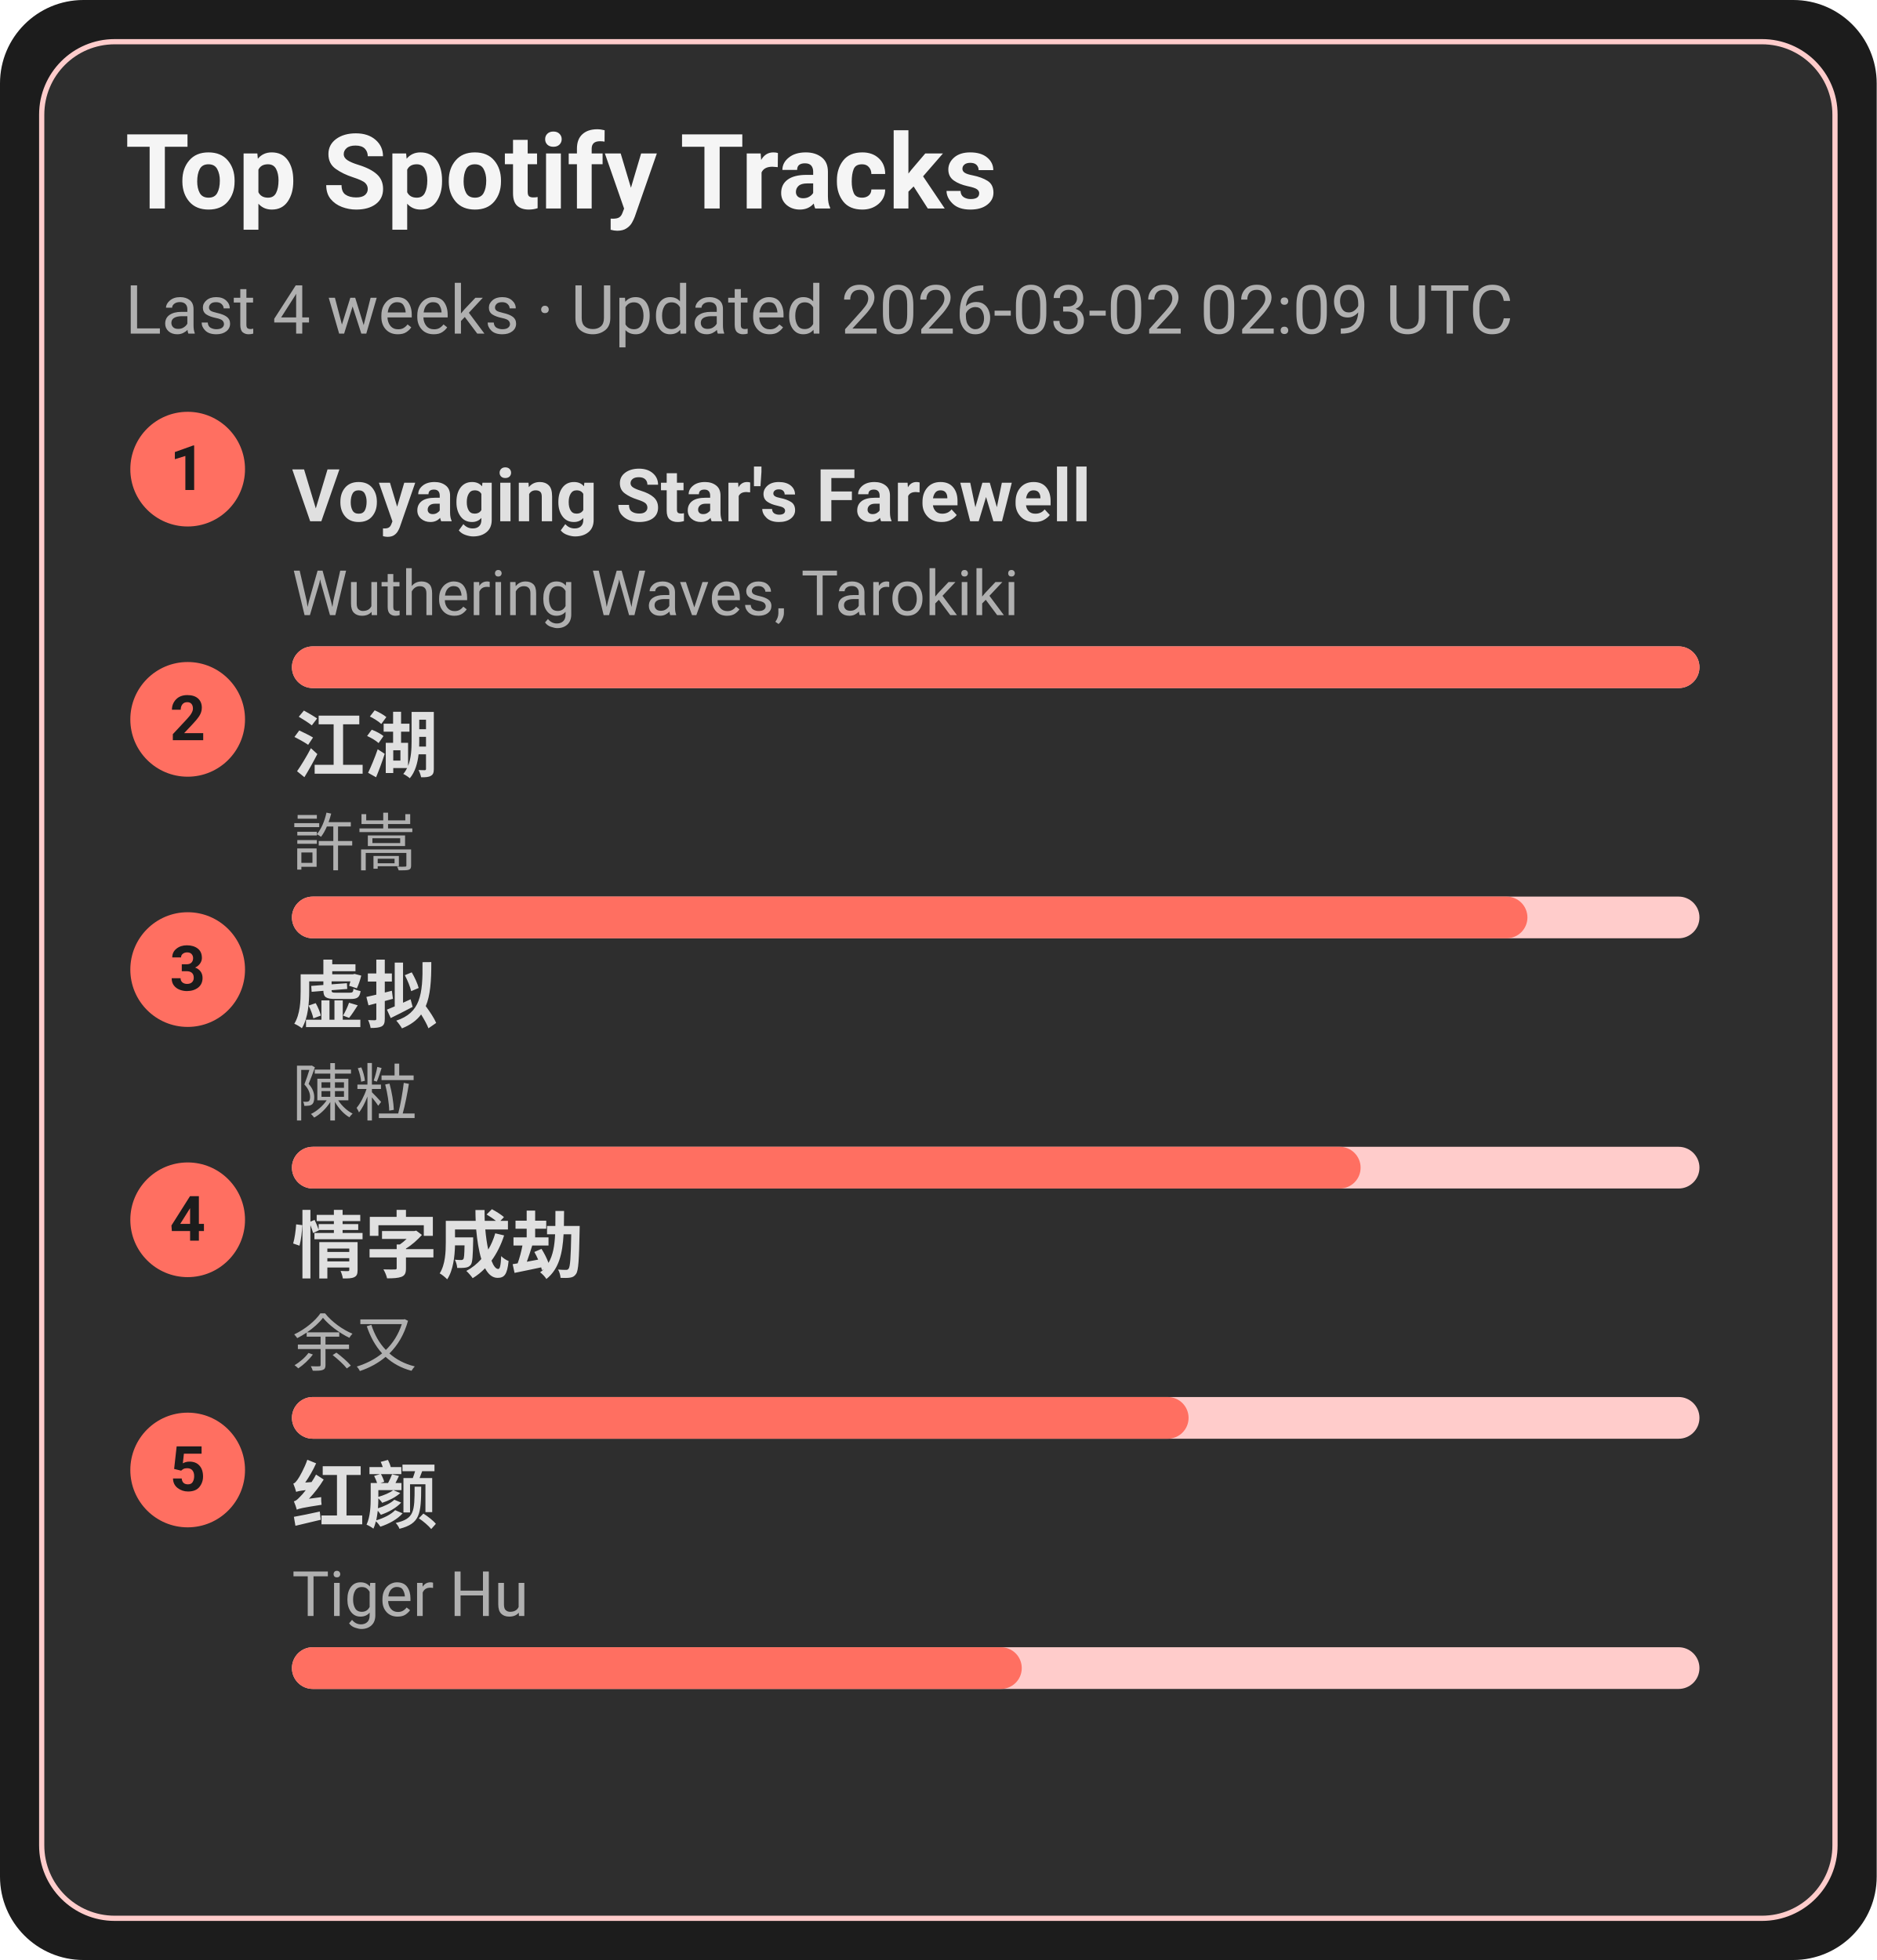
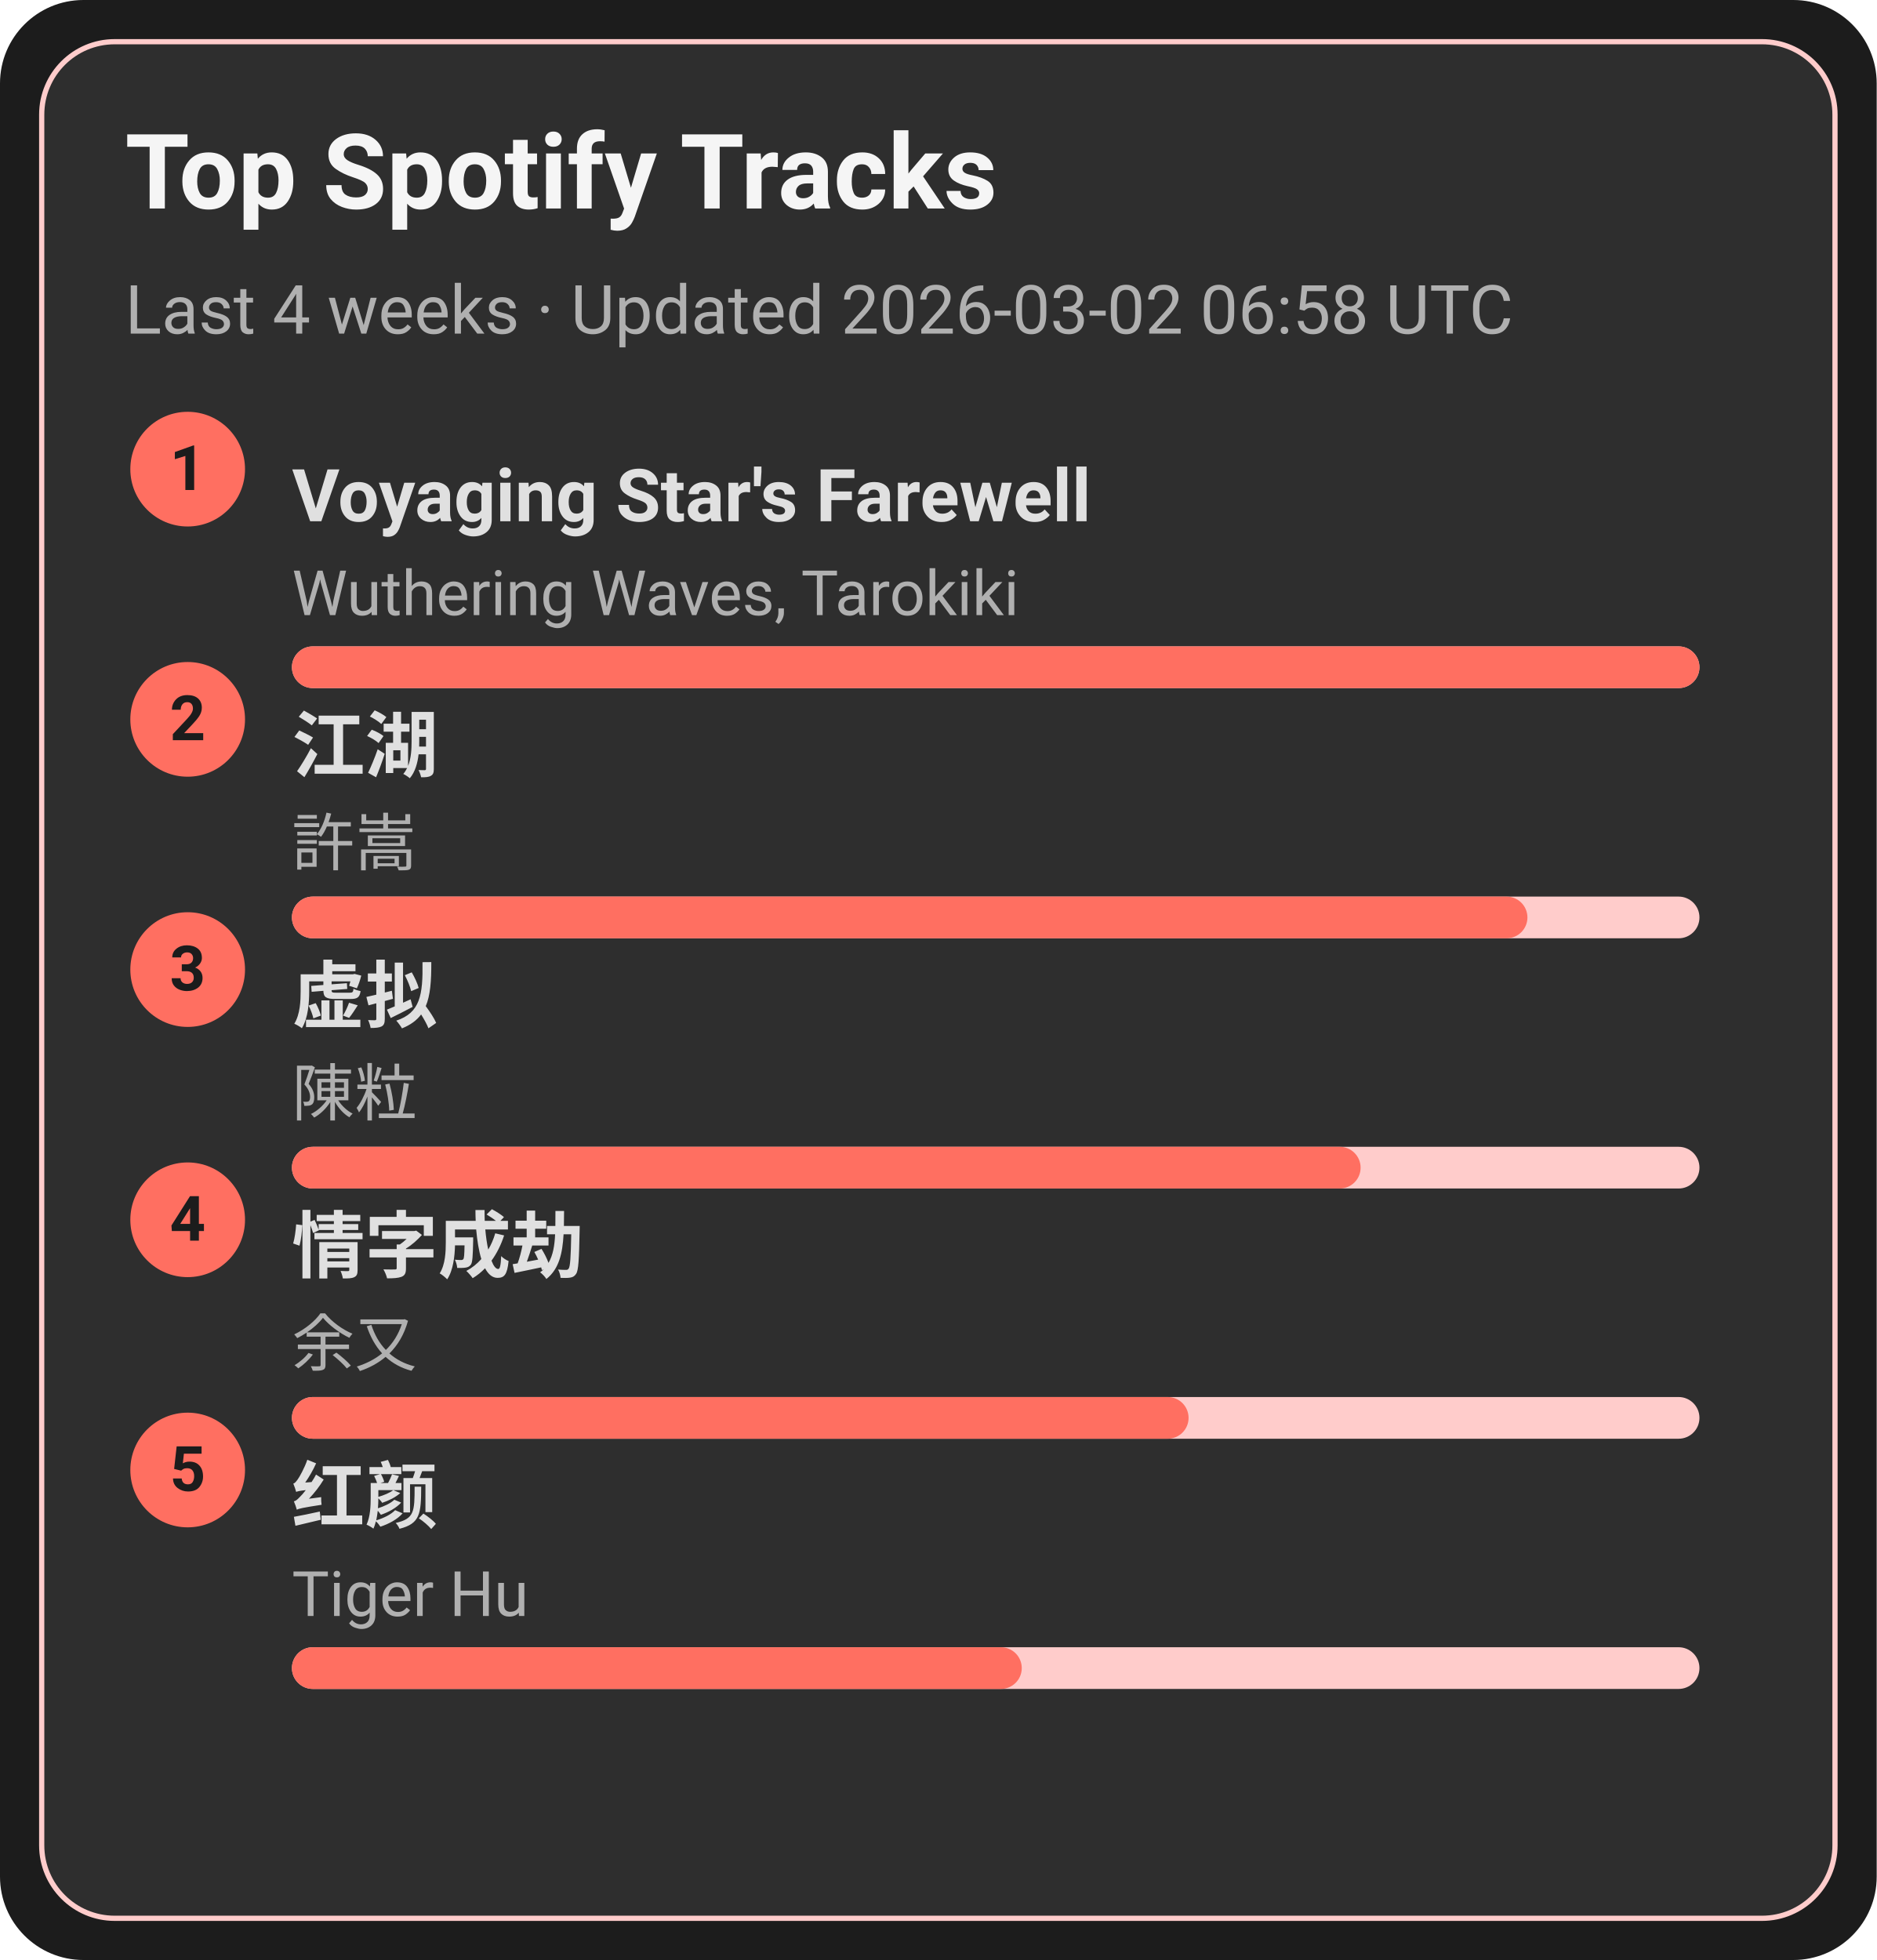
<svg xmlns="http://www.w3.org/2000/svg" width="360" height="376" viewBox="0 0 360 376">
  <style>text{font-family:-apple-system,BlinkMacSystemFont,Segoe UI,Roboto,Ubuntu,Helvetica Neue,Arial,Noto Sans,sans-serif}</style>
  <rect width="360" height="376" rx="16" fill="#1c1c1c" />
  <rect x="8" y="8" width="344" height="360" rx="14" fill="#2e2e2e" stroke="#ffcccb" />
  <text x="24" y="40" font-size="20" fill="#f5f5f5" font-weight="600">Top Spotify Tracks</text>
-   <text x="24" y="64" font-size="13" fill="#b0b0b0">Last 4 weeks · Updated 2026-03-02 02:09 UTC</text>
+   <text x="24" y="64" font-size="13" fill="#b0b0b0">Last 4 weeks · Updated 2026-03-02 06:58 UTC</text>
  <circle cx="36" cy="90" r="11" fill="#ff6f61" />
  <text x="36" y="94" text-anchor="middle" font-size="12" fill="#1c1c1c" font-weight="700">1</text>
  <a href="https://open.spotify.com/track/3uI2KolgU1Pt41ywffsggr" target="_blank" rel="noopener noreferrer">
    <text x="56" y="100" font-size="14" fill="#e0e0e0" font-weight="600">Voyaging Star's Farewell</text>
  </a>
  <text x="56" y="118" font-size="12" fill="#b0b0b0">Wuthering Waves, Tarokiki</text>
  <rect x="56" y="124" width="270" height="8" rx="4" fill="#ffcccb" />
  <rect x="56" y="124" width="270" height="8" rx="4" fill="#ff6f61" />
  <circle cx="36" cy="138" r="11" fill="#ff6f61" />
  <text x="36" y="142" text-anchor="middle" font-size="12" fill="#1c1c1c" font-weight="700">2</text>
  <a href="https://open.spotify.com/track/03PCdwqajii1xgp7WIozzC" target="_blank" rel="noopener noreferrer">
    <text x="56" y="148" font-size="14" fill="#e0e0e0" font-weight="600">江湖</text>
  </a>
  <text x="56" y="166" font-size="12" fill="#b0b0b0">許嵩</text>
  <rect x="56" y="172" width="270" height="8" rx="4" fill="#ffcccb" />
  <rect x="56" y="172" width="237" height="8" rx="4" fill="#ff6f61" />
  <circle cx="36" cy="186" r="11" fill="#ff6f61" />
  <text x="36" y="190" text-anchor="middle" font-size="12" fill="#1c1c1c" font-weight="700">3</text>
  <a href="https://open.spotify.com/track/5l9sg05BhpfsdLfRvjGsAf" target="_blank" rel="noopener noreferrer">
    <text x="56" y="196" font-size="14" fill="#e0e0e0" font-weight="600">虚拟</text>
  </a>
  <text x="56" y="214" font-size="12" fill="#b0b0b0">陳粒</text>
  <rect x="56" y="220" width="270" height="8" rx="4" fill="#ffcccb" />
  <rect x="56" y="220" width="205" height="8" rx="4" fill="#ff6f61" />
  <circle cx="36" cy="234" r="11" fill="#ff6f61" />
  <text x="36" y="238" text-anchor="middle" font-size="12" fill="#1c1c1c" font-weight="700">4</text>
  <a href="https://open.spotify.com/track/6PLof7Z5mvbp9im83J4m3m" target="_blank" rel="noopener noreferrer">
    <text x="56" y="244" font-size="14" fill="#e0e0e0" font-weight="600">情字成劫</text>
  </a>
  <text x="56" y="262" font-size="12" fill="#b0b0b0">余又</text>
  <rect x="56" y="268" width="270" height="8" rx="4" fill="#ffcccb" />
  <rect x="56" y="268" width="172" height="8" rx="4" fill="#ff6f61" />
  <circle cx="36" cy="282" r="11" fill="#ff6f61" />
  <text x="36" y="286" text-anchor="middle" font-size="12" fill="#1c1c1c" font-weight="700">5</text>
  <a href="https://open.spotify.com/track/6Q7OE4tvrUOIvIDY2EC5Im" target="_blank" rel="noopener noreferrer">
    <text x="56" y="292" font-size="14" fill="#e0e0e0" font-weight="600">红颜</text>
  </a>
  <text x="56" y="310" font-size="12" fill="#b0b0b0">Tiger Hu</text>
  <rect x="56" y="316" width="270" height="8" rx="4" fill="#ffcccb" />
  <rect x="56" y="316" width="140" height="8" rx="4" fill="#ff6f61" />
</svg>
